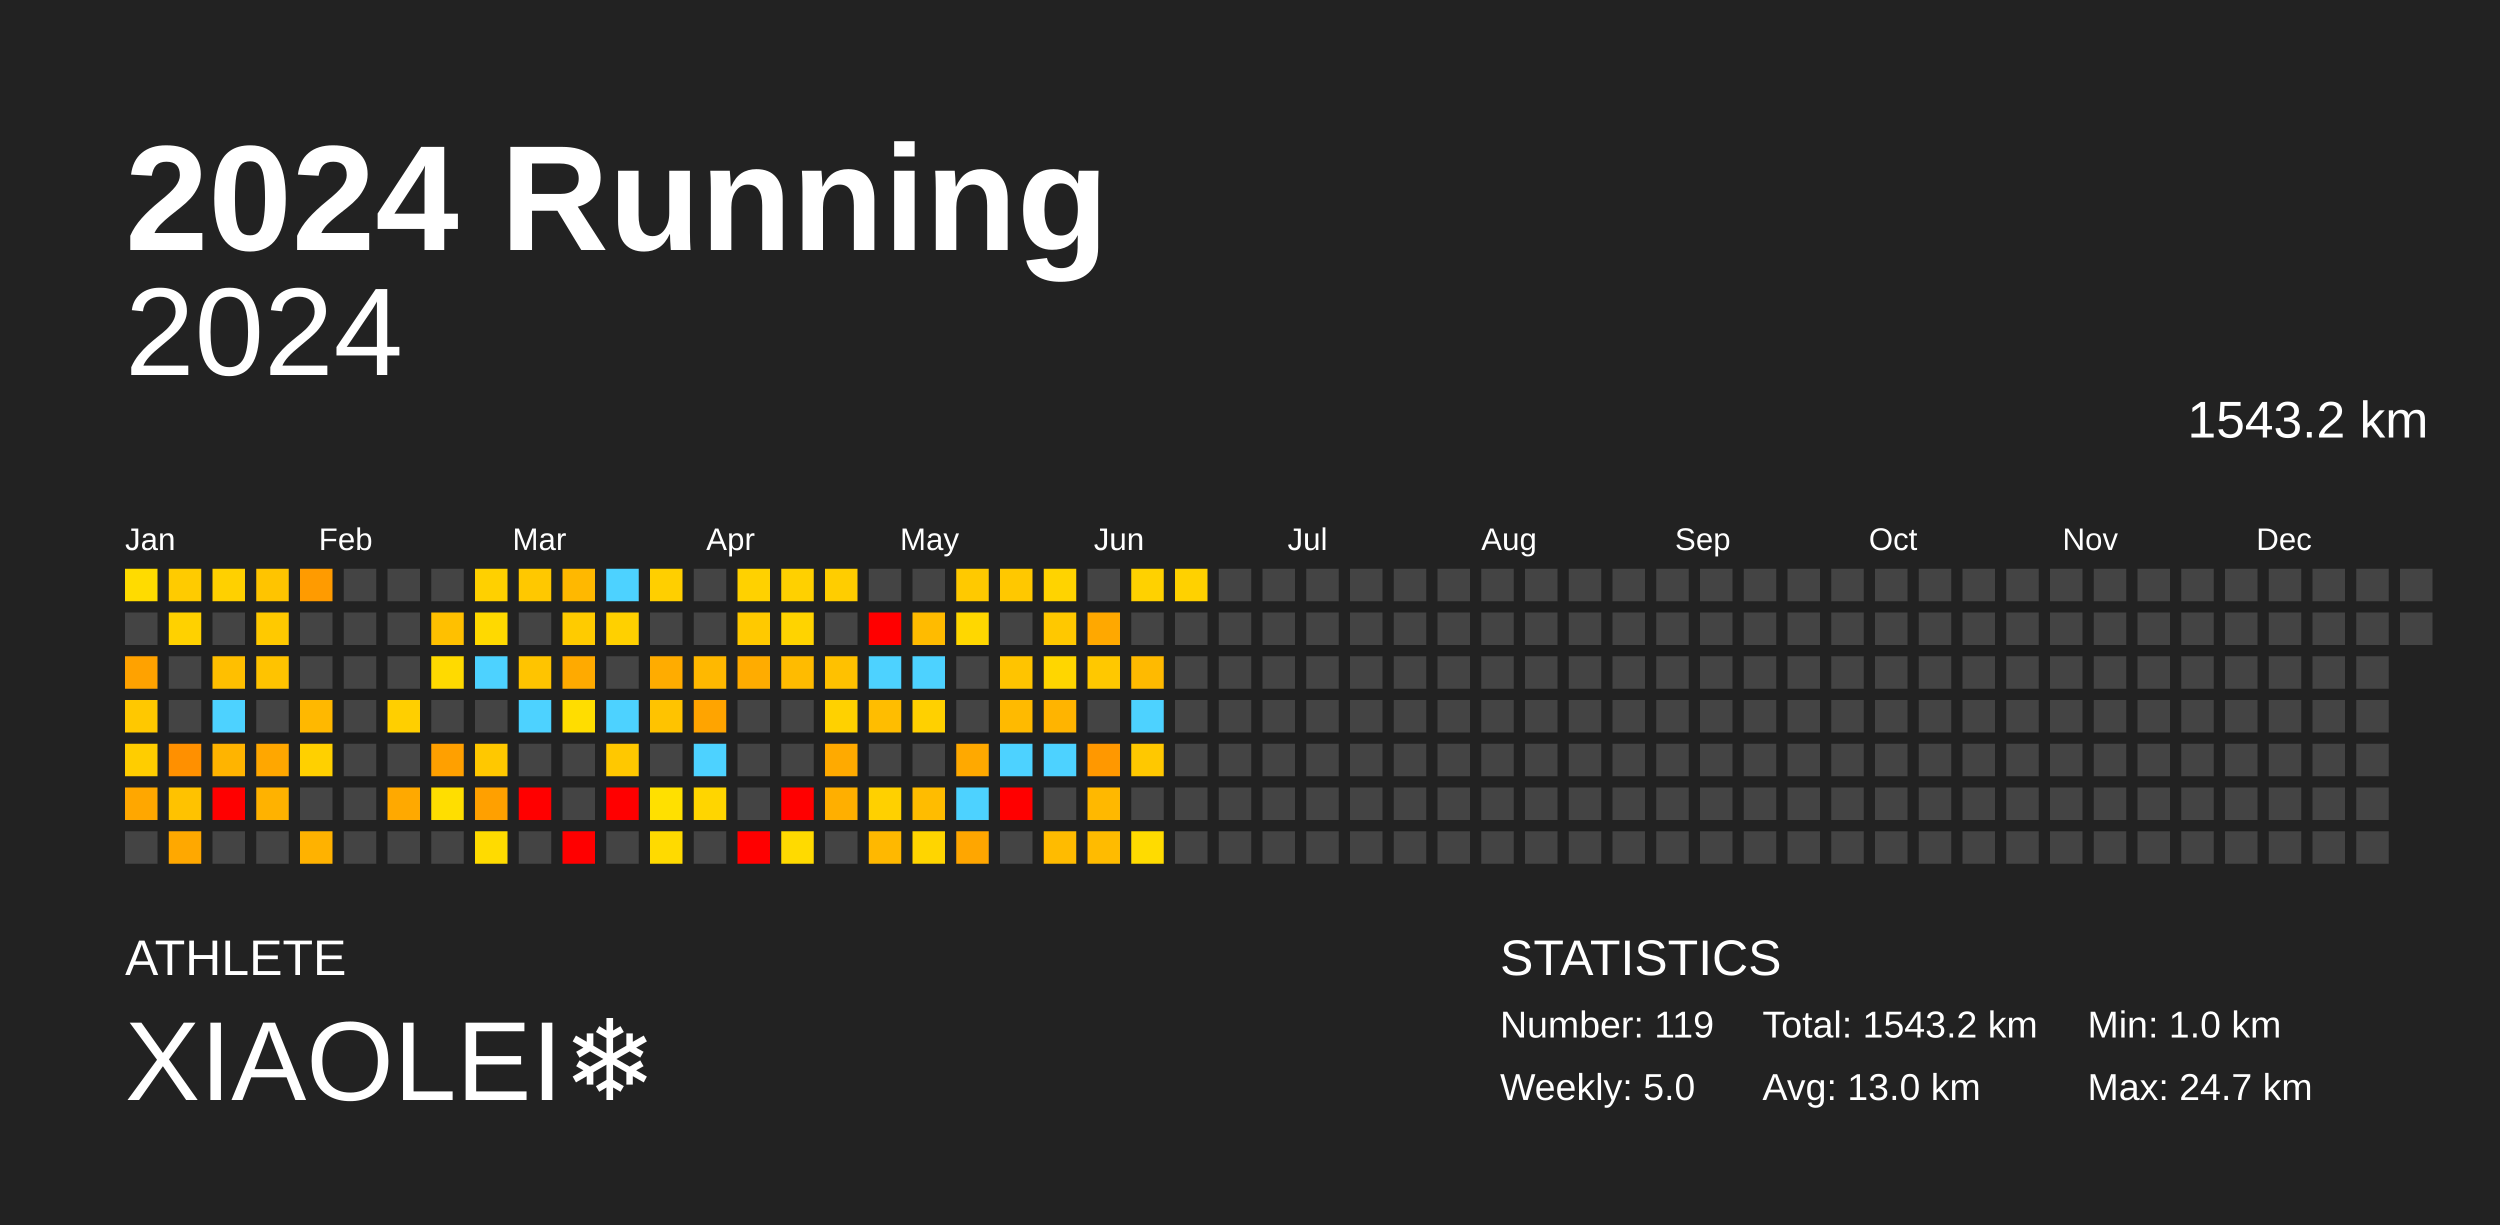
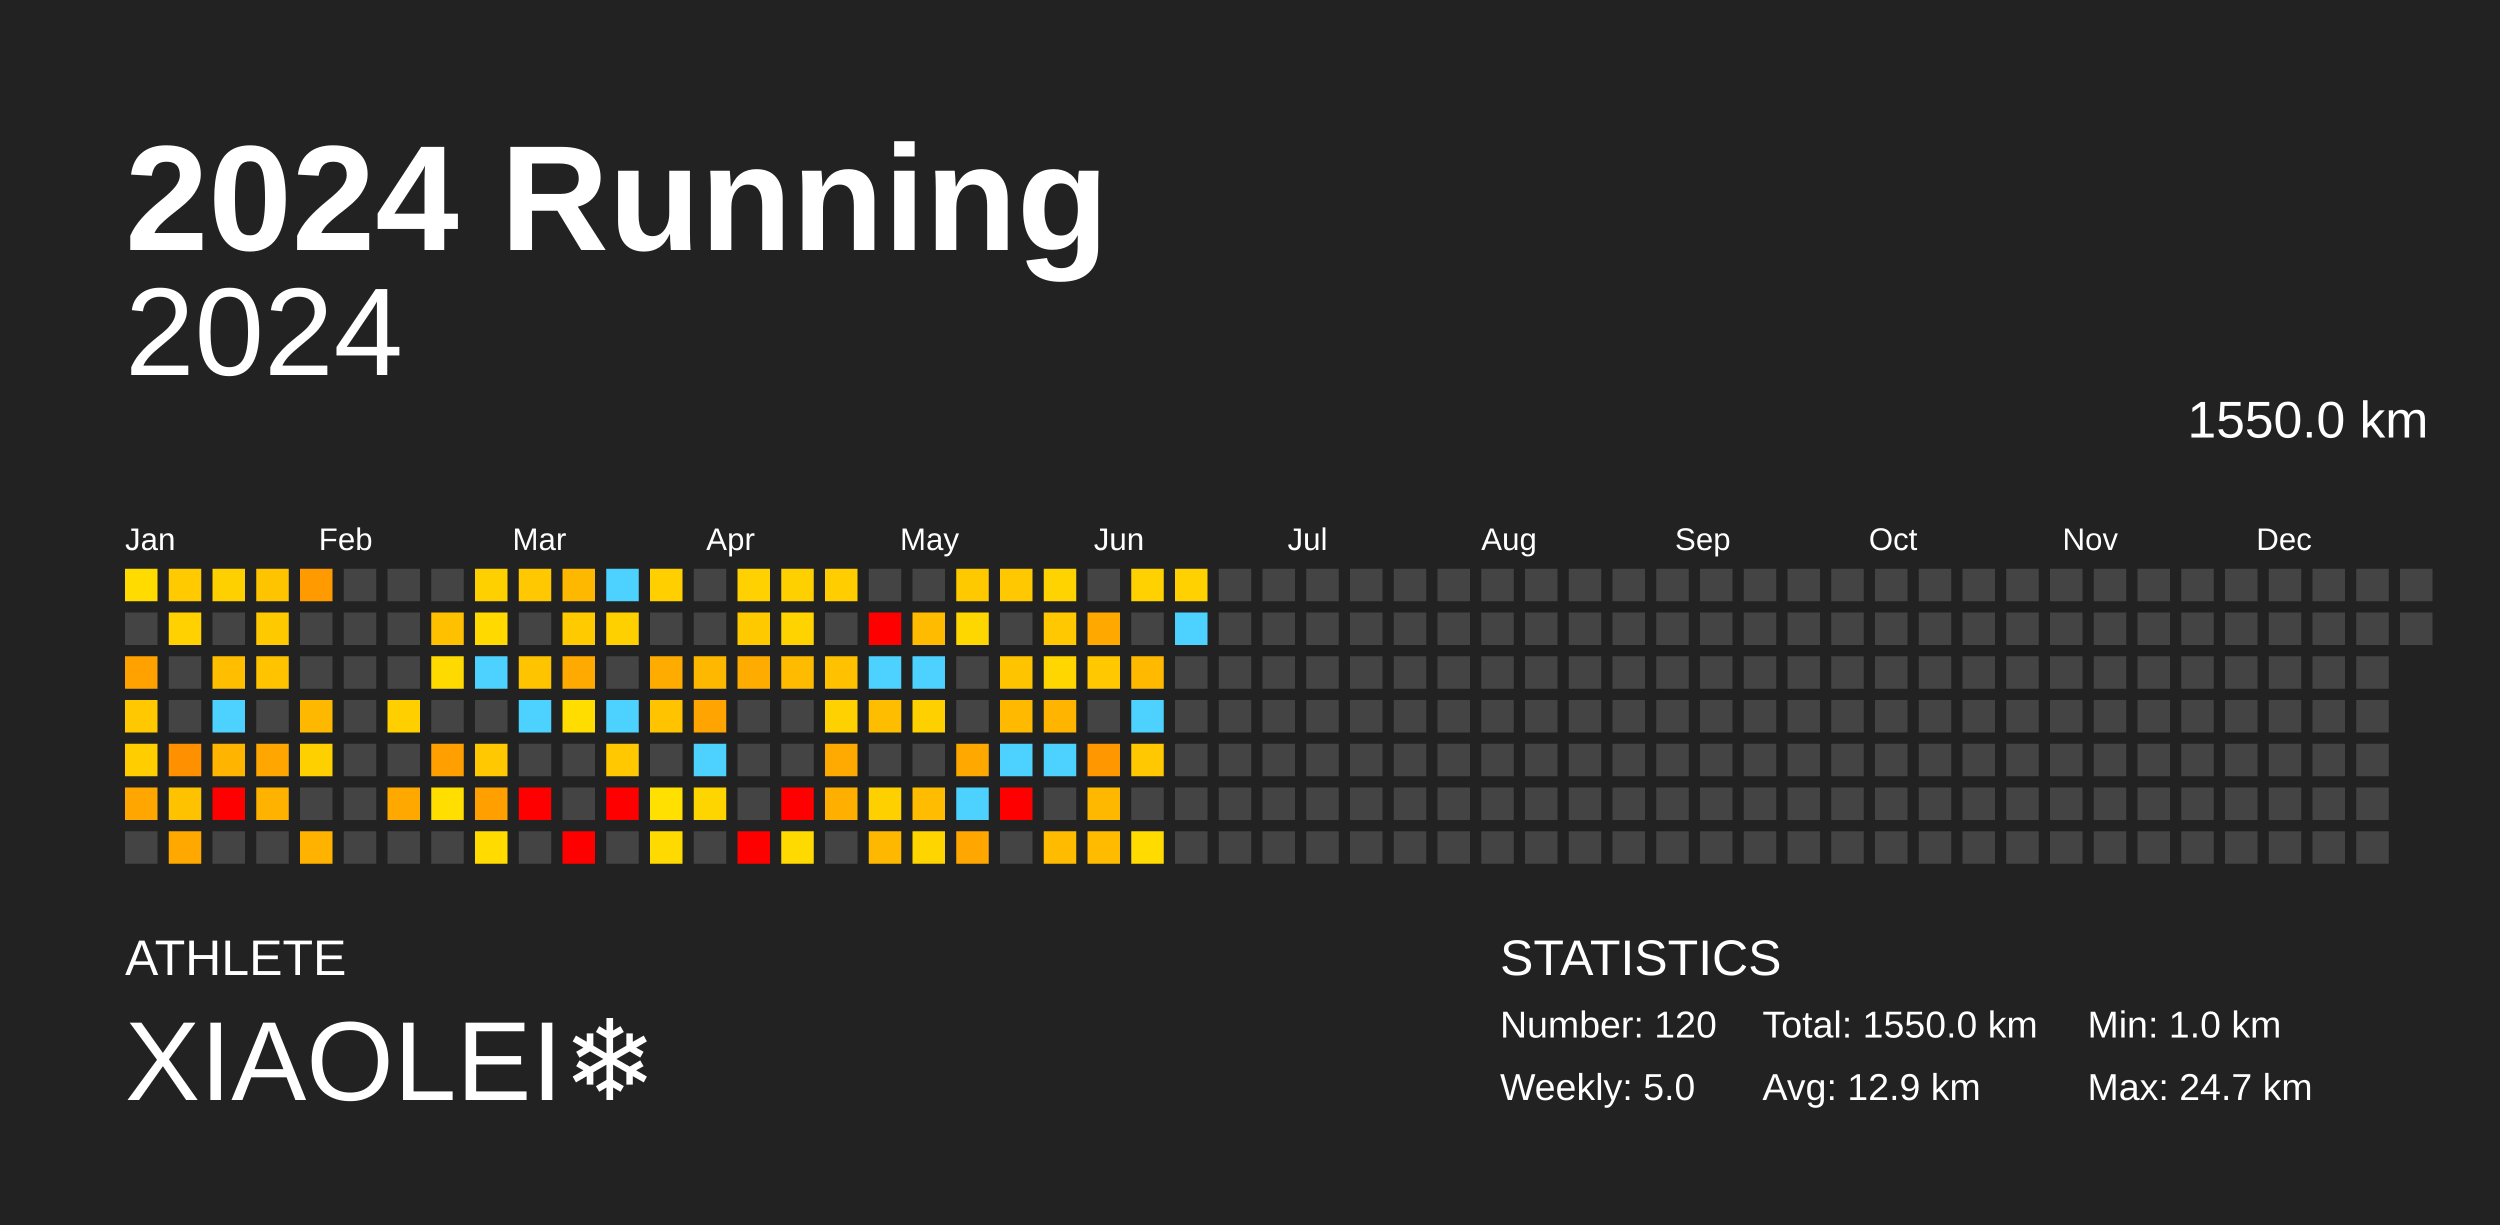
<svg xmlns="http://www.w3.org/2000/svg" baseProfile="full" height="98mm" version="1.1" viewBox="0,0,200,98" width="200mm">
  <defs />
  <rect fill="#222222" height="98" width="200" x="0" y="0" />
  <text fill="#FFFFFF" style="font-size:12px; font-family:Arial; font-weight:bold;" x="10" y="20">2024 Running</text>
  <text fill="#FFFFFF" style="font-size:4px; font-family:Arial" x="10" y="78">ATHLETE</text>
  <text fill="#FFFFFF" style="font-size:9px; font-family:Arial" x="10" y="88">XIAOLEI❄️</text>
  <text fill="#FFFFFF" style="font-size:4px; font-family:Arial" x="120" y="78">STATISTICS</text>
-   <text fill="#FFFFFF" style="font-size:3px; font-family:Arial" x="120" y="83">Number: 119</text>
+   <text fill="#FFFFFF" style="font-size:3px; font-family:Arial" x="120" y="83">Number: 120</text>
  <text fill="#FFFFFF" style="font-size:3px; font-family:Arial" x="120" y="88">Weekly: 5.0</text>
-   <text fill="#FFFFFF" style="font-size:3px; font-family:Arial" x="141" y="83">Total: 1543.2 km</text>
-   <text fill="#FFFFFF" style="font-size:3px; font-family:Arial" x="141" y="88">Avg: 13.0 km</text>
+   <text fill="#FFFFFF" style="font-size:3px; font-family:Arial" x="141" y="83">Total: 1550.0 km</text>
+   <text fill="#FFFFFF" style="font-size:3px; font-family:Arial" x="141" y="88">Avg: 12.9 km</text>
  <text fill="#FFFFFF" style="font-size:3px; font-family:Arial" x="167" y="83">Min: 1.0 km</text>
  <text fill="#FFFFFF" style="font-size:3px; font-family:Arial" x="167" y="88">Max: 24.7 km</text>
  <text alignment-baseline="hanging" fill="#FFFFFF" style="font-size:10.0px; font-family:Arial;" x="10" y="30">2024</text>
-   <text alignment-baseline="hanging" fill="#FFFFFF" style="font-size:4.125px; font-family:Arial;" x="175" y="35">1543.2 km</text>
+   <text alignment-baseline="hanging" fill="#FFFFFF" style="font-size:4.125px; font-family:Arial;" x="175" y="35">1550.0 km</text>
  <text fill="#FFFFFF" style="font-size:2.5px; font-family:Arial" x="10.0" y="44">Jan</text>
  <text fill="#FFFFFF" style="font-size:2.5px; font-family:Arial" x="25.5" y="44">Feb</text>
  <text fill="#FFFFFF" style="font-size:2.5px; font-family:Arial" x="41.0" y="44">Mar</text>
  <text fill="#FFFFFF" style="font-size:2.5px; font-family:Arial" x="56.5" y="44">Apr</text>
  <text fill="#FFFFFF" style="font-size:2.5px; font-family:Arial" x="72.0" y="44">May</text>
  <text fill="#FFFFFF" style="font-size:2.5px; font-family:Arial" x="87.5" y="44">Jun</text>
  <text fill="#FFFFFF" style="font-size:2.5px; font-family:Arial" x="103.0" y="44">Jul</text>
  <text fill="#FFFFFF" style="font-size:2.5px; font-family:Arial" x="118.5" y="44">Aug</text>
  <text fill="#FFFFFF" style="font-size:2.5px; font-family:Arial" x="134.0" y="44">Sep</text>
  <text fill="#FFFFFF" style="font-size:2.5px; font-family:Arial" x="149.5" y="44">Oct</text>
  <text fill="#FFFFFF" style="font-size:2.5px; font-family:Arial" x="165.0" y="44">Nov</text>
  <text fill="#FFFFFF" style="font-size:2.5px; font-family:Arial" x="180.5" y="44">Dec</text>
  <rect fill="#ffdb00" height="2.6" width="2.6" x="10.0" y="45.5" />
  <rect fill="#444444" height="2.6" width="2.6" x="10.0" y="49.0" />
  <rect fill="#ffa200" height="2.6" width="2.6" x="10.0" y="52.5" />
  <rect fill="#ffc800" height="2.6" width="2.6" x="10.0" y="56.0" />
  <rect fill="#ffcd00" height="2.6" width="2.6" x="10.0" y="59.5" />
  <rect fill="#ffa700" height="2.6" width="2.6" x="10.0" y="63.0" />
  <rect fill="#444444" height="2.6" width="2.6" x="10.0" y="66.5" />
  <rect fill="#ffcb00" height="2.6" width="2.6" x="13.5" y="45.5" />
  <rect fill="#ffd100" height="2.6" width="2.6" x="13.5" y="49.0" />
  <rect fill="#444444" height="2.6" width="2.6" x="13.5" y="52.5" />
  <rect fill="#444444" height="2.6" width="2.6" x="13.5" y="56.0" />
  <rect fill="#ff9000" height="2.6" width="2.6" x="13.5" y="59.5" />
  <rect fill="#ffc200" height="2.6" width="2.6" x="13.5" y="63.0" />
  <rect fill="#ffa800" height="2.6" width="2.6" x="13.5" y="66.5" />
  <rect fill="#ffd000" height="2.6" width="2.6" x="17.0" y="45.5" />
  <rect fill="#444444" height="2.6" width="2.6" x="17.0" y="49.0" />
  <rect fill="#ffbf00" height="2.6" width="2.6" x="17.0" y="52.5" />
  <rect fill="#4dd2ff" height="2.6" width="2.6" x="17.0" y="56.0" />
  <rect fill="#ffb400" height="2.6" width="2.6" x="17.0" y="59.5" />
  <rect fill="red" height="2.6" width="2.6" x="17.0" y="63.0" />
  <rect fill="#444444" height="2.6" width="2.6" x="17.0" y="66.5" />
  <rect fill="#ffc400" height="2.6" width="2.6" x="20.5" y="45.5" />
  <rect fill="#ffc900" height="2.6" width="2.6" x="20.5" y="49.0" />
  <rect fill="#ffc300" height="2.6" width="2.6" x="20.5" y="52.5" />
  <rect fill="#444444" height="2.6" width="2.6" x="20.5" y="56.0" />
  <rect fill="#ffa700" height="2.6" width="2.6" x="20.5" y="59.5" />
  <rect fill="#ffb200" height="2.6" width="2.6" x="20.5" y="63.0" />
  <rect fill="#444444" height="2.6" width="2.6" x="20.5" y="66.5" />
  <rect fill="#ff9b00" height="2.6" width="2.6" x="24.0" y="45.5" />
  <rect fill="#444444" height="2.6" width="2.6" x="24.0" y="49.0" />
  <rect fill="#444444" height="2.6" width="2.6" x="24.0" y="52.5" />
  <rect fill="#ffb800" height="2.6" width="2.6" x="24.0" y="56.0" />
  <rect fill="#ffd000" height="2.6" width="2.6" x="24.0" y="59.5" />
  <rect fill="#444444" height="2.6" width="2.6" x="24.0" y="63.0" />
  <rect fill="#ffb200" height="2.6" width="2.6" x="24.0" y="66.5" />
  <rect fill="#444444" height="2.6" width="2.6" x="27.5" y="45.5" />
  <rect fill="#444444" height="2.6" width="2.6" x="27.5" y="49.0" />
  <rect fill="#444444" height="2.6" width="2.6" x="27.5" y="52.5" />
  <rect fill="#444444" height="2.6" width="2.6" x="27.5" y="56.0" />
  <rect fill="#444444" height="2.6" width="2.6" x="27.5" y="59.5" />
  <rect fill="#444444" height="2.6" width="2.6" x="27.5" y="63.0" />
  <rect fill="#444444" height="2.6" width="2.6" x="27.5" y="66.5" />
  <rect fill="#444444" height="2.6" width="2.6" x="31.0" y="45.5" />
  <rect fill="#444444" height="2.6" width="2.6" x="31.0" y="49.0" />
  <rect fill="#444444" height="2.6" width="2.6" x="31.0" y="52.5" />
  <rect fill="#ffcf00" height="2.6" width="2.6" x="31.0" y="56.0" />
  <rect fill="#444444" height="2.6" width="2.6" x="31.0" y="59.5" />
  <rect fill="#ffa900" height="2.6" width="2.6" x="31.0" y="63.0" />
  <rect fill="#444444" height="2.6" width="2.6" x="31.0" y="66.5" />
  <rect fill="#444444" height="2.6" width="2.6" x="34.5" y="45.5" />
  <rect fill="#ffc000" height="2.6" width="2.6" x="34.5" y="49.0" />
  <rect fill="#ffda00" height="2.6" width="2.6" x="34.5" y="52.5" />
  <rect fill="#444444" height="2.6" width="2.6" x="34.5" y="56.0" />
  <rect fill="#ffa000" height="2.6" width="2.6" x="34.5" y="59.5" />
  <rect fill="#ffde00" height="2.6" width="2.6" x="34.5" y="63.0" />
  <rect fill="#444444" height="2.6" width="2.6" x="34.5" y="66.5" />
  <rect fill="#ffd000" height="2.6" width="2.6" x="38.0" y="45.5" />
  <rect fill="#ffd900" height="2.6" width="2.6" x="38.0" y="49.0" />
  <rect fill="#4dd2ff" height="2.6" width="2.6" x="38.0" y="52.5" />
  <rect fill="#444444" height="2.6" width="2.6" x="38.0" y="56.0" />
  <rect fill="#ffc800" height="2.6" width="2.6" x="38.0" y="59.5" />
  <rect fill="#ffa000" height="2.6" width="2.6" x="38.0" y="63.0" />
  <rect fill="#ffdb00" height="2.6" width="2.6" x="38.0" y="66.5" />
  <rect fill="#ffc800" height="2.6" width="2.6" x="41.5" y="45.5" />
  <rect fill="#444444" height="2.6" width="2.6" x="41.5" y="49.0" />
  <rect fill="#ffc400" height="2.6" width="2.6" x="41.5" y="52.5" />
  <rect fill="#4dd2ff" height="2.6" width="2.6" x="41.5" y="56.0" />
  <rect fill="#444444" height="2.6" width="2.6" x="41.5" y="59.5" />
  <rect fill="red" height="2.6" width="2.6" x="41.5" y="63.0" />
  <rect fill="#444444" height="2.6" width="2.6" x="41.5" y="66.5" />
  <rect fill="#ffb800" height="2.6" width="2.6" x="45.0" y="45.5" />
  <rect fill="#ffcb00" height="2.6" width="2.6" x="45.0" y="49.0" />
  <rect fill="#ffaa00" height="2.6" width="2.6" x="45.0" y="52.5" />
  <rect fill="#ffdd00" height="2.6" width="2.6" x="45.0" y="56.0" />
  <rect fill="#444444" height="2.6" width="2.6" x="45.0" y="59.5" />
  <rect fill="#444444" height="2.6" width="2.6" x="45.0" y="63.0" />
  <rect fill="red" height="2.6" width="2.6" x="45.0" y="66.5" />
  <rect fill="#4dd2ff" height="2.6" width="2.6" x="48.5" y="45.5" />
  <rect fill="#ffd000" height="2.6" width="2.6" x="48.5" y="49.0" />
  <rect fill="#444444" height="2.6" width="2.6" x="48.5" y="52.5" />
  <rect fill="#4dd2ff" height="2.6" width="2.6" x="48.5" y="56.0" />
  <rect fill="#ffc800" height="2.6" width="2.6" x="48.5" y="59.5" />
  <rect fill="red" height="2.6" width="2.6" x="48.5" y="63.0" />
  <rect fill="#444444" height="2.6" width="2.6" x="48.5" y="66.5" />
  <rect fill="#ffcf00" height="2.6" width="2.6" x="52.0" y="45.5" />
  <rect fill="#444444" height="2.6" width="2.6" x="52.0" y="49.0" />
  <rect fill="#ffac00" height="2.6" width="2.6" x="52.0" y="52.5" />
  <rect fill="#ffc300" height="2.6" width="2.6" x="52.0" y="56.0" />
  <rect fill="#444444" height="2.6" width="2.6" x="52.0" y="59.5" />
  <rect fill="#ffe000" height="2.6" width="2.6" x="52.0" y="63.0" />
  <rect fill="#ffda00" height="2.6" width="2.6" x="52.0" y="66.5" />
  <rect fill="#444444" height="2.6" width="2.6" x="55.5" y="45.5" />
  <rect fill="#444444" height="2.6" width="2.6" x="55.5" y="49.0" />
  <rect fill="#ffb800" height="2.6" width="2.6" x="55.5" y="52.5" />
  <rect fill="#ffa400" height="2.6" width="2.6" x="55.5" y="56.0" />
  <rect fill="#4dd2ff" height="2.6" width="2.6" x="55.5" y="59.5" />
  <rect fill="#ffd500" height="2.6" width="2.6" x="55.5" y="63.0" />
  <rect fill="#444444" height="2.6" width="2.6" x="55.5" y="66.5" />
  <rect fill="#ffd100" height="2.6" width="2.6" x="59.0" y="45.5" />
  <rect fill="#ffc900" height="2.6" width="2.6" x="59.0" y="49.0" />
  <rect fill="#ffac00" height="2.6" width="2.6" x="59.0" y="52.5" />
  <rect fill="#444444" height="2.6" width="2.6" x="59.0" y="56.0" />
  <rect fill="#444444" height="2.6" width="2.6" x="59.0" y="59.5" />
  <rect fill="#444444" height="2.6" width="2.6" x="59.0" y="63.0" />
  <rect fill="red" height="2.6" width="2.6" x="59.0" y="66.5" />
  <rect fill="#ffd000" height="2.6" width="2.6" x="62.5" y="45.5" />
  <rect fill="#ffd300" height="2.6" width="2.6" x="62.5" y="49.0" />
  <rect fill="#ffbb00" height="2.6" width="2.6" x="62.5" y="52.5" />
  <rect fill="#444444" height="2.6" width="2.6" x="62.5" y="56.0" />
  <rect fill="#444444" height="2.6" width="2.6" x="62.5" y="59.5" />
  <rect fill="red" height="2.6" width="2.6" x="62.5" y="63.0" />
  <rect fill="#ffda00" height="2.6" width="2.6" x="62.5" y="66.5" />
  <rect fill="#ffcd00" height="2.6" width="2.6" x="66.0" y="45.5" />
  <rect fill="#444444" height="2.6" width="2.6" x="66.0" y="49.0" />
  <rect fill="#ffc100" height="2.6" width="2.6" x="66.0" y="52.5" />
  <rect fill="#ffd100" height="2.6" width="2.6" x="66.0" y="56.0" />
  <rect fill="#ffaa00" height="2.6" width="2.6" x="66.0" y="59.5" />
  <rect fill="#ffaf00" height="2.6" width="2.6" x="66.0" y="63.0" />
  <rect fill="#444444" height="2.6" width="2.6" x="66.0" y="66.5" />
  <rect fill="#444444" height="2.6" width="2.6" x="69.5" y="45.5" />
  <rect fill="red" height="2.6" width="2.6" x="69.5" y="49.0" />
  <rect fill="#4dd2ff" height="2.6" width="2.6" x="69.5" y="52.5" />
  <rect fill="#ffbd00" height="2.6" width="2.6" x="69.5" y="56.0" />
  <rect fill="#444444" height="2.6" width="2.6" x="69.5" y="59.5" />
  <rect fill="#ffd000" height="2.6" width="2.6" x="69.5" y="63.0" />
  <rect fill="#ffb800" height="2.6" width="2.6" x="69.5" y="66.5" />
  <rect fill="#444444" height="2.6" width="2.6" x="73.0" y="45.5" />
  <rect fill="#ffbb00" height="2.6" width="2.6" x="73.0" y="49.0" />
  <rect fill="#4dd2ff" height="2.6" width="2.6" x="73.0" y="52.5" />
  <rect fill="#ffd000" height="2.6" width="2.6" x="73.0" y="56.0" />
  <rect fill="#444444" height="2.6" width="2.6" x="73.0" y="59.5" />
  <rect fill="#ffbc00" height="2.6" width="2.6" x="73.0" y="63.0" />
  <rect fill="#ffd500" height="2.6" width="2.6" x="73.0" y="66.5" />
  <rect fill="#ffc900" height="2.6" width="2.6" x="76.5" y="45.5" />
  <rect fill="#ffd700" height="2.6" width="2.6" x="76.5" y="49.0" />
  <rect fill="#444444" height="2.6" width="2.6" x="76.5" y="52.5" />
  <rect fill="#444444" height="2.6" width="2.6" x="76.5" y="56.0" />
  <rect fill="#ffa900" height="2.6" width="2.6" x="76.5" y="59.5" />
  <rect fill="#4dd2ff" height="2.6" width="2.6" x="76.5" y="63.0" />
  <rect fill="#ffa600" height="2.6" width="2.6" x="76.5" y="66.5" />
  <rect fill="#ffc800" height="2.6" width="2.6" x="80.0" y="45.5" />
  <rect fill="#444444" height="2.6" width="2.6" x="80.0" y="49.0" />
  <rect fill="#ffc400" height="2.6" width="2.6" x="80.0" y="52.5" />
  <rect fill="#ffba00" height="2.6" width="2.6" x="80.0" y="56.0" />
  <rect fill="#4dd2ff" height="2.6" width="2.6" x="80.0" y="59.5" />
  <rect fill="red" height="2.6" width="2.6" x="80.0" y="63.0" />
  <rect fill="#444444" height="2.6" width="2.6" x="80.0" y="66.5" />
  <rect fill="#ffd300" height="2.6" width="2.6" x="83.5" y="45.5" />
  <rect fill="#ffc800" height="2.6" width="2.6" x="83.5" y="49.0" />
  <rect fill="#ffd600" height="2.6" width="2.6" x="83.5" y="52.5" />
  <rect fill="#ffb400" height="2.6" width="2.6" x="83.5" y="56.0" />
  <rect fill="#4dd2ff" height="2.6" width="2.6" x="83.5" y="59.5" />
  <rect fill="#444444" height="2.6" width="2.6" x="83.5" y="63.0" />
  <rect fill="#ffbb00" height="2.6" width="2.6" x="83.5" y="66.5" />
  <rect fill="#444444" height="2.6" width="2.6" x="87.0" y="45.5" />
  <rect fill="#ffa800" height="2.6" width="2.6" x="87.0" y="49.0" />
  <rect fill="#ffc800" height="2.6" width="2.6" x="87.0" y="52.5" />
  <rect fill="#444444" height="2.6" width="2.6" x="87.0" y="56.0" />
  <rect fill="#ff9800" height="2.6" width="2.6" x="87.0" y="59.5" />
  <rect fill="#ffb800" height="2.6" width="2.6" x="87.0" y="63.0" />
  <rect fill="#ffbb00" height="2.6" width="2.6" x="87.0" y="66.5" />
  <rect fill="#ffd100" height="2.6" width="2.6" x="90.5" y="45.5" />
  <rect fill="#444444" height="2.6" width="2.6" x="90.5" y="49.0" />
  <rect fill="#ffba00" height="2.6" width="2.6" x="90.5" y="52.5" />
  <rect fill="#4dd2ff" height="2.6" width="2.6" x="90.5" y="56.0" />
  <rect fill="#ffc800" height="2.6" width="2.6" x="90.5" y="59.5" />
  <rect fill="#444444" height="2.6" width="2.6" x="90.5" y="63.0" />
  <rect fill="#ffdb00" height="2.6" width="2.6" x="90.5" y="66.5" />
  <rect fill="#ffd100" height="2.6" width="2.6" x="94.0" y="45.5" />
-   <rect fill="#444444" height="2.6" width="2.6" x="94.0" y="49.0" />
+   <rect fill="#4dd2ff" height="2.6" width="2.6" x="94.0" y="49.0" />
  <rect fill="#444444" height="2.6" width="2.6" x="94.0" y="52.5" />
  <rect fill="#444444" height="2.6" width="2.6" x="94.0" y="56.0" />
  <rect fill="#444444" height="2.6" width="2.6" x="94.0" y="59.5" />
  <rect fill="#444444" height="2.6" width="2.6" x="94.0" y="63.0" />
  <rect fill="#444444" height="2.6" width="2.6" x="94.0" y="66.5" />
  <rect fill="#444444" height="2.6" width="2.6" x="97.5" y="45.5" />
  <rect fill="#444444" height="2.6" width="2.6" x="97.5" y="49.0" />
  <rect fill="#444444" height="2.6" width="2.6" x="97.5" y="52.5" />
  <rect fill="#444444" height="2.6" width="2.6" x="97.5" y="56.0" />
  <rect fill="#444444" height="2.6" width="2.6" x="97.5" y="59.5" />
  <rect fill="#444444" height="2.6" width="2.6" x="97.5" y="63.0" />
  <rect fill="#444444" height="2.6" width="2.6" x="97.5" y="66.5" />
  <rect fill="#444444" height="2.6" width="2.6" x="101.0" y="45.5" />
  <rect fill="#444444" height="2.6" width="2.6" x="101.0" y="49.0" />
  <rect fill="#444444" height="2.6" width="2.6" x="101.0" y="52.5" />
  <rect fill="#444444" height="2.6" width="2.6" x="101.0" y="56.0" />
  <rect fill="#444444" height="2.6" width="2.6" x="101.0" y="59.5" />
  <rect fill="#444444" height="2.6" width="2.6" x="101.0" y="63.0" />
  <rect fill="#444444" height="2.6" width="2.6" x="101.0" y="66.5" />
  <rect fill="#444444" height="2.6" width="2.6" x="104.5" y="45.5" />
  <rect fill="#444444" height="2.6" width="2.6" x="104.5" y="49.0" />
  <rect fill="#444444" height="2.6" width="2.6" x="104.5" y="52.5" />
  <rect fill="#444444" height="2.6" width="2.6" x="104.5" y="56.0" />
  <rect fill="#444444" height="2.6" width="2.6" x="104.5" y="59.5" />
  <rect fill="#444444" height="2.6" width="2.6" x="104.5" y="63.0" />
  <rect fill="#444444" height="2.6" width="2.6" x="104.5" y="66.5" />
  <rect fill="#444444" height="2.6" width="2.6" x="108.0" y="45.5" />
  <rect fill="#444444" height="2.6" width="2.6" x="108.0" y="49.0" />
  <rect fill="#444444" height="2.6" width="2.6" x="108.0" y="52.5" />
  <rect fill="#444444" height="2.6" width="2.6" x="108.0" y="56.0" />
  <rect fill="#444444" height="2.6" width="2.6" x="108.0" y="59.5" />
  <rect fill="#444444" height="2.6" width="2.6" x="108.0" y="63.0" />
  <rect fill="#444444" height="2.6" width="2.6" x="108.0" y="66.5" />
  <rect fill="#444444" height="2.6" width="2.6" x="111.5" y="45.5" />
  <rect fill="#444444" height="2.6" width="2.6" x="111.5" y="49.0" />
  <rect fill="#444444" height="2.6" width="2.6" x="111.5" y="52.5" />
  <rect fill="#444444" height="2.6" width="2.6" x="111.5" y="56.0" />
  <rect fill="#444444" height="2.6" width="2.6" x="111.5" y="59.5" />
  <rect fill="#444444" height="2.6" width="2.6" x="111.5" y="63.0" />
  <rect fill="#444444" height="2.6" width="2.6" x="111.5" y="66.5" />
  <rect fill="#444444" height="2.6" width="2.6" x="115.0" y="45.5" />
  <rect fill="#444444" height="2.6" width="2.6" x="115.0" y="49.0" />
  <rect fill="#444444" height="2.6" width="2.6" x="115.0" y="52.5" />
  <rect fill="#444444" height="2.6" width="2.6" x="115.0" y="56.0" />
  <rect fill="#444444" height="2.6" width="2.6" x="115.0" y="59.5" />
  <rect fill="#444444" height="2.6" width="2.6" x="115.0" y="63.0" />
  <rect fill="#444444" height="2.6" width="2.6" x="115.0" y="66.5" />
  <rect fill="#444444" height="2.6" width="2.6" x="118.5" y="45.5" />
  <rect fill="#444444" height="2.6" width="2.6" x="118.5" y="49.0" />
  <rect fill="#444444" height="2.6" width="2.6" x="118.5" y="52.5" />
  <rect fill="#444444" height="2.6" width="2.6" x="118.5" y="56.0" />
  <rect fill="#444444" height="2.6" width="2.6" x="118.5" y="59.5" />
  <rect fill="#444444" height="2.6" width="2.6" x="118.5" y="63.0" />
  <rect fill="#444444" height="2.6" width="2.6" x="118.5" y="66.5" />
  <rect fill="#444444" height="2.6" width="2.6" x="122.0" y="45.5" />
  <rect fill="#444444" height="2.6" width="2.6" x="122.0" y="49.0" />
  <rect fill="#444444" height="2.6" width="2.6" x="122.0" y="52.5" />
  <rect fill="#444444" height="2.6" width="2.6" x="122.0" y="56.0" />
  <rect fill="#444444" height="2.6" width="2.6" x="122.0" y="59.5" />
  <rect fill="#444444" height="2.6" width="2.6" x="122.0" y="63.0" />
  <rect fill="#444444" height="2.6" width="2.6" x="122.0" y="66.5" />
  <rect fill="#444444" height="2.6" width="2.6" x="125.5" y="45.5" />
  <rect fill="#444444" height="2.6" width="2.6" x="125.5" y="49.0" />
  <rect fill="#444444" height="2.6" width="2.6" x="125.5" y="52.5" />
  <rect fill="#444444" height="2.6" width="2.6" x="125.5" y="56.0" />
  <rect fill="#444444" height="2.6" width="2.6" x="125.5" y="59.5" />
  <rect fill="#444444" height="2.6" width="2.6" x="125.5" y="63.0" />
  <rect fill="#444444" height="2.6" width="2.6" x="125.5" y="66.5" />
  <rect fill="#444444" height="2.6" width="2.6" x="129.0" y="45.5" />
  <rect fill="#444444" height="2.6" width="2.6" x="129.0" y="49.0" />
  <rect fill="#444444" height="2.6" width="2.6" x="129.0" y="52.5" />
  <rect fill="#444444" height="2.6" width="2.6" x="129.0" y="56.0" />
  <rect fill="#444444" height="2.6" width="2.6" x="129.0" y="59.5" />
  <rect fill="#444444" height="2.6" width="2.6" x="129.0" y="63.0" />
  <rect fill="#444444" height="2.6" width="2.6" x="129.0" y="66.5" />
  <rect fill="#444444" height="2.6" width="2.6" x="132.5" y="45.5" />
  <rect fill="#444444" height="2.6" width="2.6" x="132.5" y="49.0" />
  <rect fill="#444444" height="2.6" width="2.6" x="132.5" y="52.5" />
  <rect fill="#444444" height="2.6" width="2.6" x="132.5" y="56.0" />
  <rect fill="#444444" height="2.6" width="2.6" x="132.5" y="59.5" />
  <rect fill="#444444" height="2.6" width="2.6" x="132.5" y="63.0" />
  <rect fill="#444444" height="2.6" width="2.6" x="132.5" y="66.5" />
  <rect fill="#444444" height="2.6" width="2.6" x="136.0" y="45.5" />
  <rect fill="#444444" height="2.6" width="2.6" x="136.0" y="49.0" />
  <rect fill="#444444" height="2.6" width="2.6" x="136.0" y="52.5" />
  <rect fill="#444444" height="2.6" width="2.6" x="136.0" y="56.0" />
  <rect fill="#444444" height="2.6" width="2.6" x="136.0" y="59.5" />
  <rect fill="#444444" height="2.6" width="2.6" x="136.0" y="63.0" />
  <rect fill="#444444" height="2.6" width="2.6" x="136.0" y="66.5" />
  <rect fill="#444444" height="2.6" width="2.6" x="139.5" y="45.5" />
  <rect fill="#444444" height="2.6" width="2.6" x="139.5" y="49.0" />
  <rect fill="#444444" height="2.6" width="2.6" x="139.5" y="52.5" />
  <rect fill="#444444" height="2.6" width="2.6" x="139.5" y="56.0" />
  <rect fill="#444444" height="2.6" width="2.6" x="139.5" y="59.5" />
  <rect fill="#444444" height="2.6" width="2.6" x="139.5" y="63.0" />
  <rect fill="#444444" height="2.6" width="2.6" x="139.5" y="66.5" />
  <rect fill="#444444" height="2.6" width="2.6" x="143.0" y="45.5" />
  <rect fill="#444444" height="2.6" width="2.6" x="143.0" y="49.0" />
  <rect fill="#444444" height="2.6" width="2.6" x="143.0" y="52.5" />
  <rect fill="#444444" height="2.6" width="2.6" x="143.0" y="56.0" />
  <rect fill="#444444" height="2.6" width="2.6" x="143.0" y="59.5" />
  <rect fill="#444444" height="2.6" width="2.6" x="143.0" y="63.0" />
  <rect fill="#444444" height="2.6" width="2.6" x="143.0" y="66.5" />
  <rect fill="#444444" height="2.6" width="2.6" x="146.5" y="45.5" />
  <rect fill="#444444" height="2.6" width="2.6" x="146.5" y="49.0" />
  <rect fill="#444444" height="2.6" width="2.6" x="146.5" y="52.5" />
  <rect fill="#444444" height="2.6" width="2.6" x="146.5" y="56.0" />
  <rect fill="#444444" height="2.6" width="2.6" x="146.5" y="59.5" />
  <rect fill="#444444" height="2.6" width="2.6" x="146.5" y="63.0" />
  <rect fill="#444444" height="2.6" width="2.6" x="146.5" y="66.5" />
  <rect fill="#444444" height="2.6" width="2.6" x="150.0" y="45.5" />
  <rect fill="#444444" height="2.6" width="2.6" x="150.0" y="49.0" />
  <rect fill="#444444" height="2.6" width="2.6" x="150.0" y="52.5" />
  <rect fill="#444444" height="2.6" width="2.6" x="150.0" y="56.0" />
  <rect fill="#444444" height="2.6" width="2.6" x="150.0" y="59.5" />
  <rect fill="#444444" height="2.6" width="2.6" x="150.0" y="63.0" />
  <rect fill="#444444" height="2.6" width="2.6" x="150.0" y="66.5" />
  <rect fill="#444444" height="2.6" width="2.6" x="153.5" y="45.5" />
  <rect fill="#444444" height="2.6" width="2.6" x="153.5" y="49.0" />
  <rect fill="#444444" height="2.6" width="2.6" x="153.5" y="52.5" />
  <rect fill="#444444" height="2.6" width="2.6" x="153.5" y="56.0" />
  <rect fill="#444444" height="2.6" width="2.6" x="153.5" y="59.5" />
  <rect fill="#444444" height="2.6" width="2.6" x="153.5" y="63.0" />
  <rect fill="#444444" height="2.6" width="2.6" x="153.5" y="66.5" />
  <rect fill="#444444" height="2.6" width="2.6" x="157.0" y="45.5" />
  <rect fill="#444444" height="2.6" width="2.6" x="157.0" y="49.0" />
  <rect fill="#444444" height="2.6" width="2.6" x="157.0" y="52.5" />
  <rect fill="#444444" height="2.6" width="2.6" x="157.0" y="56.0" />
  <rect fill="#444444" height="2.6" width="2.6" x="157.0" y="59.5" />
  <rect fill="#444444" height="2.6" width="2.6" x="157.0" y="63.0" />
  <rect fill="#444444" height="2.6" width="2.6" x="157.0" y="66.5" />
  <rect fill="#444444" height="2.6" width="2.6" x="160.5" y="45.5" />
  <rect fill="#444444" height="2.6" width="2.6" x="160.5" y="49.0" />
  <rect fill="#444444" height="2.6" width="2.6" x="160.5" y="52.5" />
  <rect fill="#444444" height="2.6" width="2.6" x="160.5" y="56.0" />
  <rect fill="#444444" height="2.6" width="2.6" x="160.5" y="59.5" />
  <rect fill="#444444" height="2.6" width="2.6" x="160.5" y="63.0" />
  <rect fill="#444444" height="2.6" width="2.6" x="160.5" y="66.5" />
  <rect fill="#444444" height="2.6" width="2.6" x="164.0" y="45.5" />
  <rect fill="#444444" height="2.6" width="2.6" x="164.0" y="49.0" />
  <rect fill="#444444" height="2.6" width="2.6" x="164.0" y="52.5" />
  <rect fill="#444444" height="2.6" width="2.6" x="164.0" y="56.0" />
  <rect fill="#444444" height="2.6" width="2.6" x="164.0" y="59.5" />
  <rect fill="#444444" height="2.6" width="2.6" x="164.0" y="63.0" />
  <rect fill="#444444" height="2.6" width="2.6" x="164.0" y="66.5" />
  <rect fill="#444444" height="2.6" width="2.6" x="167.5" y="45.5" />
  <rect fill="#444444" height="2.6" width="2.6" x="167.5" y="49.0" />
  <rect fill="#444444" height="2.6" width="2.6" x="167.5" y="52.5" />
  <rect fill="#444444" height="2.6" width="2.6" x="167.5" y="56.0" />
  <rect fill="#444444" height="2.6" width="2.6" x="167.5" y="59.5" />
  <rect fill="#444444" height="2.6" width="2.6" x="167.5" y="63.0" />
  <rect fill="#444444" height="2.6" width="2.6" x="167.5" y="66.5" />
  <rect fill="#444444" height="2.6" width="2.6" x="171.0" y="45.5" />
  <rect fill="#444444" height="2.6" width="2.6" x="171.0" y="49.0" />
  <rect fill="#444444" height="2.6" width="2.6" x="171.0" y="52.5" />
  <rect fill="#444444" height="2.6" width="2.6" x="171.0" y="56.0" />
  <rect fill="#444444" height="2.6" width="2.6" x="171.0" y="59.5" />
  <rect fill="#444444" height="2.6" width="2.6" x="171.0" y="63.0" />
  <rect fill="#444444" height="2.6" width="2.6" x="171.0" y="66.5" />
  <rect fill="#444444" height="2.6" width="2.6" x="174.5" y="45.5" />
  <rect fill="#444444" height="2.6" width="2.6" x="174.5" y="49.0" />
  <rect fill="#444444" height="2.6" width="2.6" x="174.5" y="52.5" />
  <rect fill="#444444" height="2.6" width="2.6" x="174.5" y="56.0" />
  <rect fill="#444444" height="2.6" width="2.6" x="174.5" y="59.5" />
  <rect fill="#444444" height="2.6" width="2.6" x="174.5" y="63.0" />
  <rect fill="#444444" height="2.6" width="2.6" x="174.5" y="66.5" />
  <rect fill="#444444" height="2.6" width="2.6" x="178.0" y="45.5" />
  <rect fill="#444444" height="2.6" width="2.6" x="178.0" y="49.0" />
  <rect fill="#444444" height="2.6" width="2.6" x="178.0" y="52.5" />
  <rect fill="#444444" height="2.6" width="2.6" x="178.0" y="56.0" />
  <rect fill="#444444" height="2.6" width="2.6" x="178.0" y="59.5" />
  <rect fill="#444444" height="2.6" width="2.6" x="178.0" y="63.0" />
  <rect fill="#444444" height="2.6" width="2.6" x="178.0" y="66.5" />
  <rect fill="#444444" height="2.6" width="2.6" x="181.5" y="45.5" />
  <rect fill="#444444" height="2.6" width="2.6" x="181.5" y="49.0" />
  <rect fill="#444444" height="2.6" width="2.6" x="181.5" y="52.5" />
  <rect fill="#444444" height="2.6" width="2.6" x="181.5" y="56.0" />
  <rect fill="#444444" height="2.6" width="2.6" x="181.5" y="59.5" />
  <rect fill="#444444" height="2.6" width="2.6" x="181.5" y="63.0" />
  <rect fill="#444444" height="2.6" width="2.6" x="181.5" y="66.5" />
  <rect fill="#444444" height="2.6" width="2.6" x="185.0" y="45.5" />
  <rect fill="#444444" height="2.6" width="2.6" x="185.0" y="49.0" />
  <rect fill="#444444" height="2.6" width="2.6" x="185.0" y="52.5" />
  <rect fill="#444444" height="2.6" width="2.6" x="185.0" y="56.0" />
  <rect fill="#444444" height="2.6" width="2.6" x="185.0" y="59.5" />
  <rect fill="#444444" height="2.6" width="2.6" x="185.0" y="63.0" />
  <rect fill="#444444" height="2.6" width="2.6" x="185.0" y="66.5" />
  <rect fill="#444444" height="2.6" width="2.6" x="188.5" y="45.5" />
  <rect fill="#444444" height="2.6" width="2.6" x="188.5" y="49.0" />
  <rect fill="#444444" height="2.6" width="2.6" x="188.5" y="52.5" />
  <rect fill="#444444" height="2.6" width="2.6" x="188.5" y="56.0" />
  <rect fill="#444444" height="2.6" width="2.6" x="188.5" y="59.5" />
  <rect fill="#444444" height="2.6" width="2.6" x="188.5" y="63.0" />
  <rect fill="#444444" height="2.6" width="2.6" x="188.5" y="66.5" />
  <rect fill="#444444" height="2.6" width="2.6" x="192.0" y="45.5" />
  <rect fill="#444444" height="2.6" width="2.6" x="192.0" y="49.0" />
</svg>
